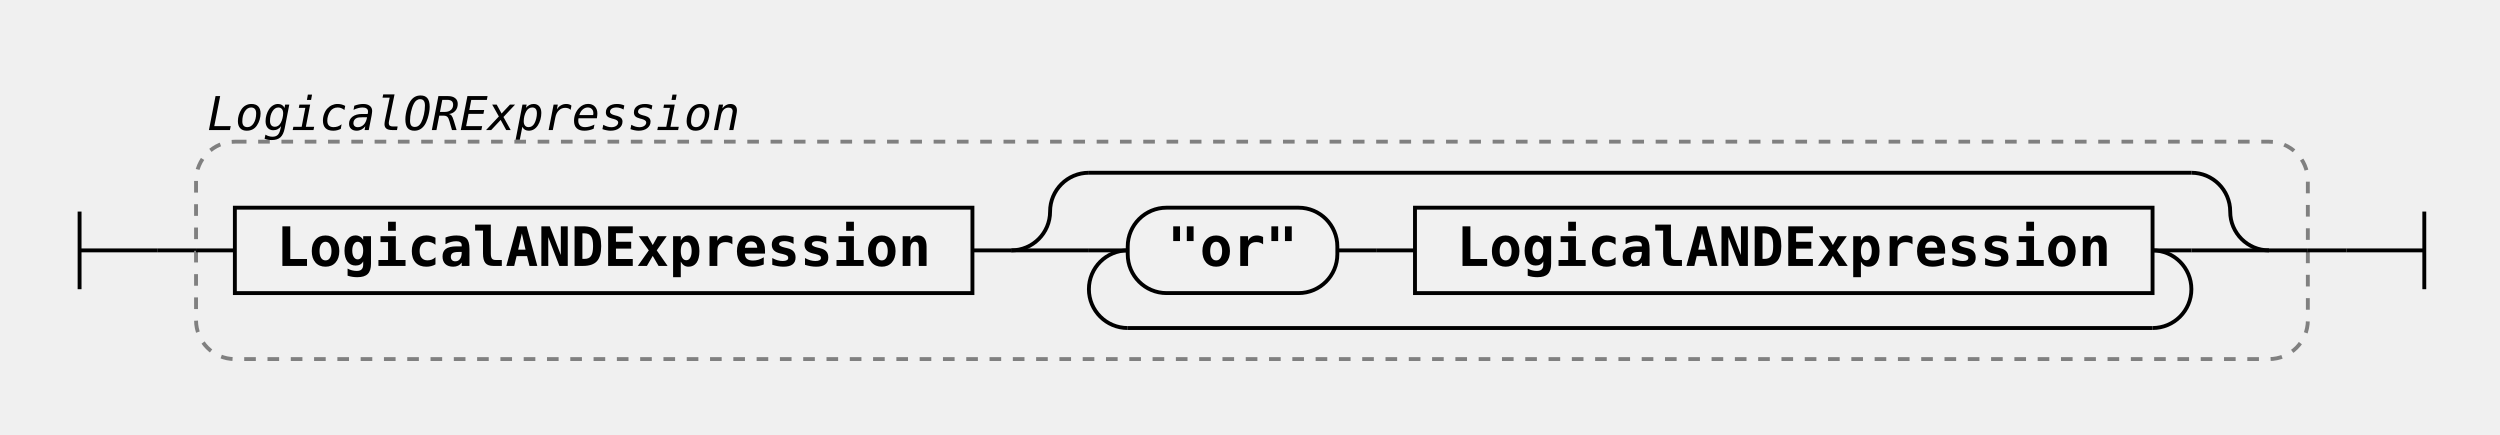
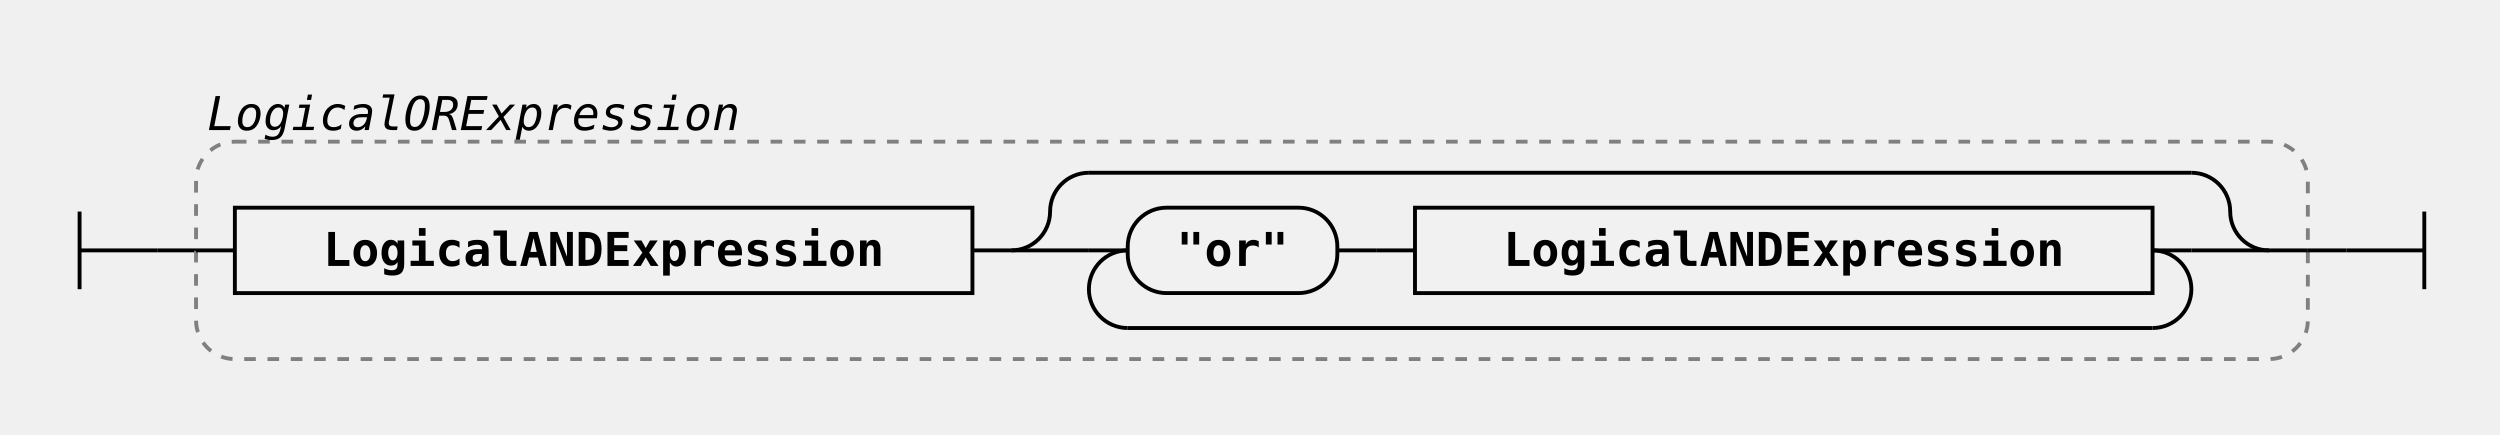
<svg xmlns="http://www.w3.org/2000/svg" class="railroad-diagram" width="644" height="112" viewBox="0 0 644 112">
  <g transform="translate(.5 .5)">
    <g class="Start">
      <path d="M20 54v20m0 -10h20" />
    </g>
    <path d="M40 64h10" />
    <g class="Group rule">
      <path d="M50 64h0" />
      <path d="M594 64h0" />
      <rect x="50" y="36" width="544" height="56" rx="10" ry="10" class="group-box" />
      <g class="Sequence">
        <path d="M50 64h10" />
        <path d="M584 64h10" />
        <path d="M250 64h10" />
        <g class="non-terminal rule-ref">
          <path d="M60 64h0" />
          <path d="M250 64h0" />
          <rect x="60" y="53" width="190" height="22" />
          <text x="155" y="68">LogicalANDExpression</text>
        </g>
        <g class="Choice">
          <path d="M260 64h0" />
          <path d="M584 64h0" />
          <path d="M260 64a10 10 0 0 0 10 -10v0a10 10 0 0 1 10 -10" />
          <g class="Skip">
            <path d="M280 44h284" />
          </g>
          <path d="M564 44a10 10 0 0 1 10 10v0a10 10 0 0 0 10 10" />
          <path d="M260 64h20" />
          <g class="OneOrMore">
            <path d="M280 64h0" />
            <path d="M564 64h0" />
            <path d="M290 64a10 10 0 0 0 -10 10v0a10 10 0 0 0 10 10" />
            <g class="Skip">
              <path d="M290 84h264" />
            </g>
            <path d="M554 84a10 10 0 0 0 10 -10v0a10 10 0 0 0 -10 -10" />
            <path d="M280 64h10" />
            <path d="M554 64h10" />
            <g class="Sequence">
              <path d="M290 64h0" />
              <path d="M554 64h0" />
              <path d="M344 64h10" />
              <g class="terminal literal">
                <path d="M290 64h0" />
                <path d="M344 64h0" />
                <rect x="290" y="53" width="54" height="22" rx="10" ry="10" />
                <text x="317" y="68">"or"</text>
              </g>
              <path d="M354 64h10" />
              <g class="non-terminal rule-ref">
                <path d="M364 64h0" />
                <path d="M554 64h0" />
                <rect x="364" y="53" width="190" height="22" />
                <text x="459" y="68">LogicalANDExpression</text>
              </g>
            </g>
          </g>
          <path d="M564 64h20" />
        </g>
      </g>
      <g class="comment">
        <path d="M50 28h0" />
        <path d="M193 28h0" />
        <text x="121.5" y="33" class="comment">LogicalORExpression</text>
      </g>
    </g>
    <path d="M594 64h10" />
    <path class="End" d="M 604 64 h 20 m 0 -10 v 20" />
  </g>
  <style>.ruleId {
  color: black;
  font-weight: bold;
}

.mainRule {}

.subRule {}

.subRuleAnchor {
  /* font-weight: bolder; */
  /* fill: green; */
  /* font-size: 110%;
  font-style: normal */
}

.parent {
  font-family: Verdana, Arial, Helvetica, sans-serif;
  font-size: 14px;
}

/* , .railroad-diagram */
.svg {
  display: flex;
  align-items: center;
  justify-content: center;
}

.test {
  background-color: lightgoldenrodyellow;
}


/* --------------------------------- svg styles ---------------------------------------- */

/* tspan {
  fill: blue
} */

svg.railroad-diagram {
  /*background-color: hsl(30,20%,95%);*/
  background-color: white;
}

.railroad-diagram path {
  stroke-width: 1;
  stroke: black;
  fill: rgba(0, 0, 0, 0);
}

text {
-   font: bold 14px monospace;
+   font: bold 12px monospace;
  text-anchor: middle;
  white-space: pre;
}

text.diagram-text {
  font-size: 12px;
}

text.diagram-arrow {
-   font-size: 16px;
+   font-size: 14px;
}

text.label {
  text-anchor: start;
}

text.comment {
  font: italic 12px monospace;
}

g.non-terminal text {
  /*font-style: italic;*/
}

rect {
  stroke-width: 1;
  stroke: black;
  fill: rgb(241, 241, 241);
}

rect.group-box {
  stroke: gray;
  stroke-dasharray: 3 3;
  fill: none;
}

path.diagram-text {
  stroke-width: 3;
  stroke: black;
  fill: white;
  cursor: help;
}

.decision path {
  fill: #ccc;
}

g.diagram-text:hover path.diagram-text {
  fill: #eee;
}

text.repeat-text {
  font: italic 12px monospace;
  text-anchor: end;
}

.repeat-box&gt;rect.group-box {
  stroke: gray;
  stroke-width: 2;
  stroke-dasharray: 1 5;
  fill: none;
}

.delimiter&gt;rect.group-box {
  stroke: gray;
  stroke-width: 2;
  stroke-dasharray: 1 5;
  fill: none;
}</style>
</svg>
